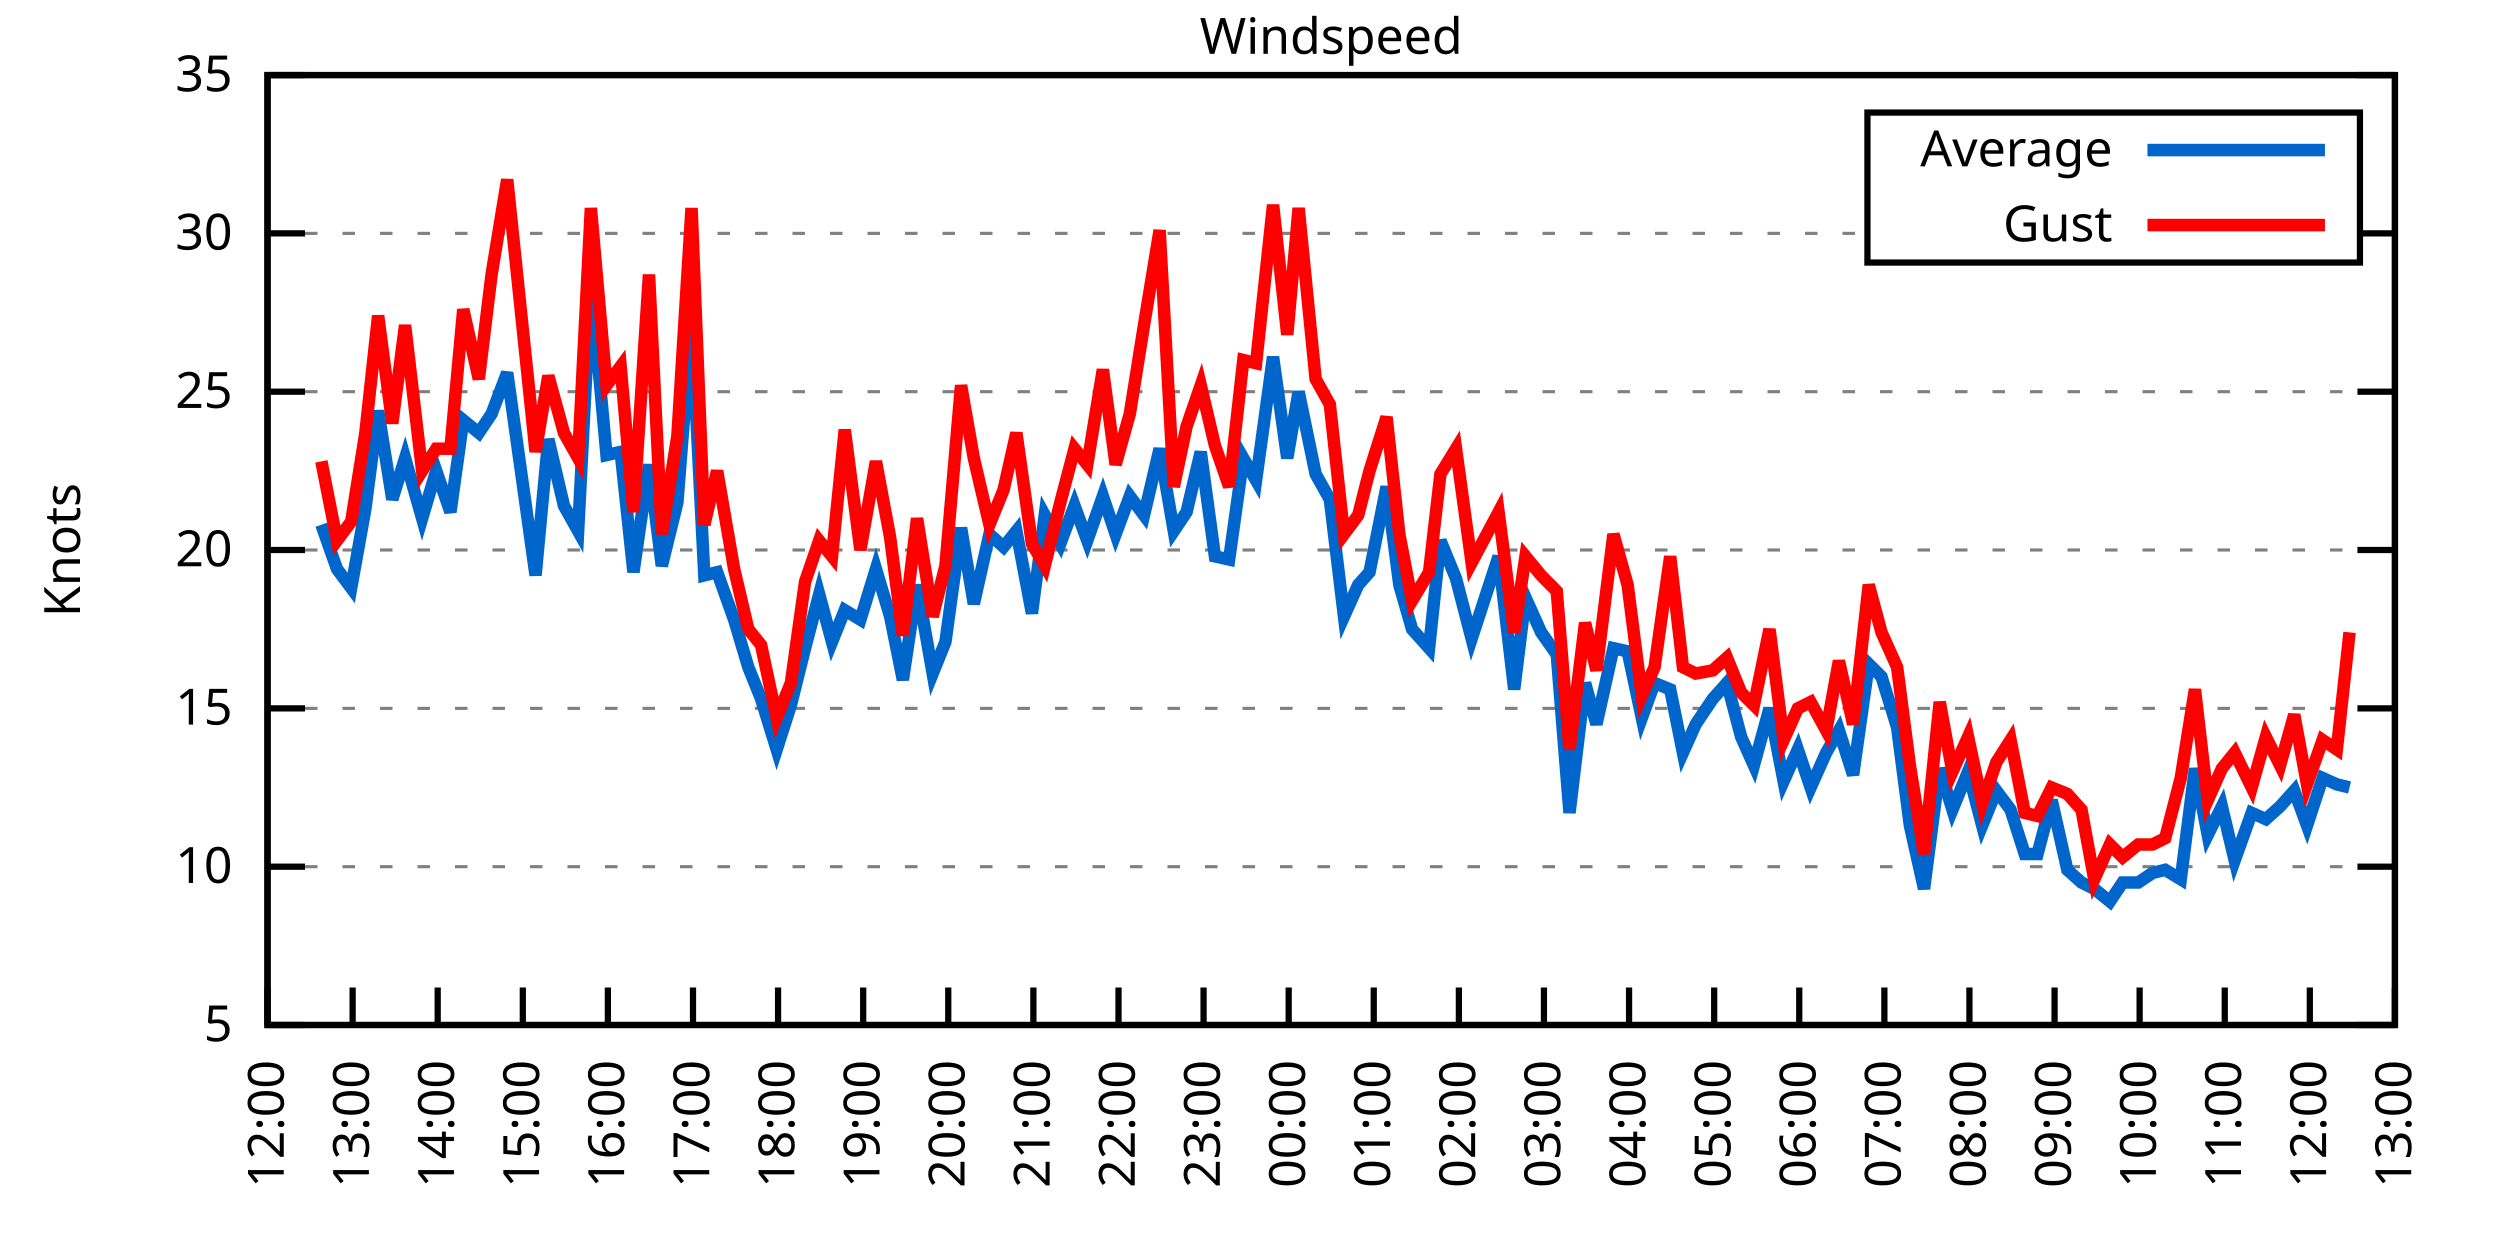
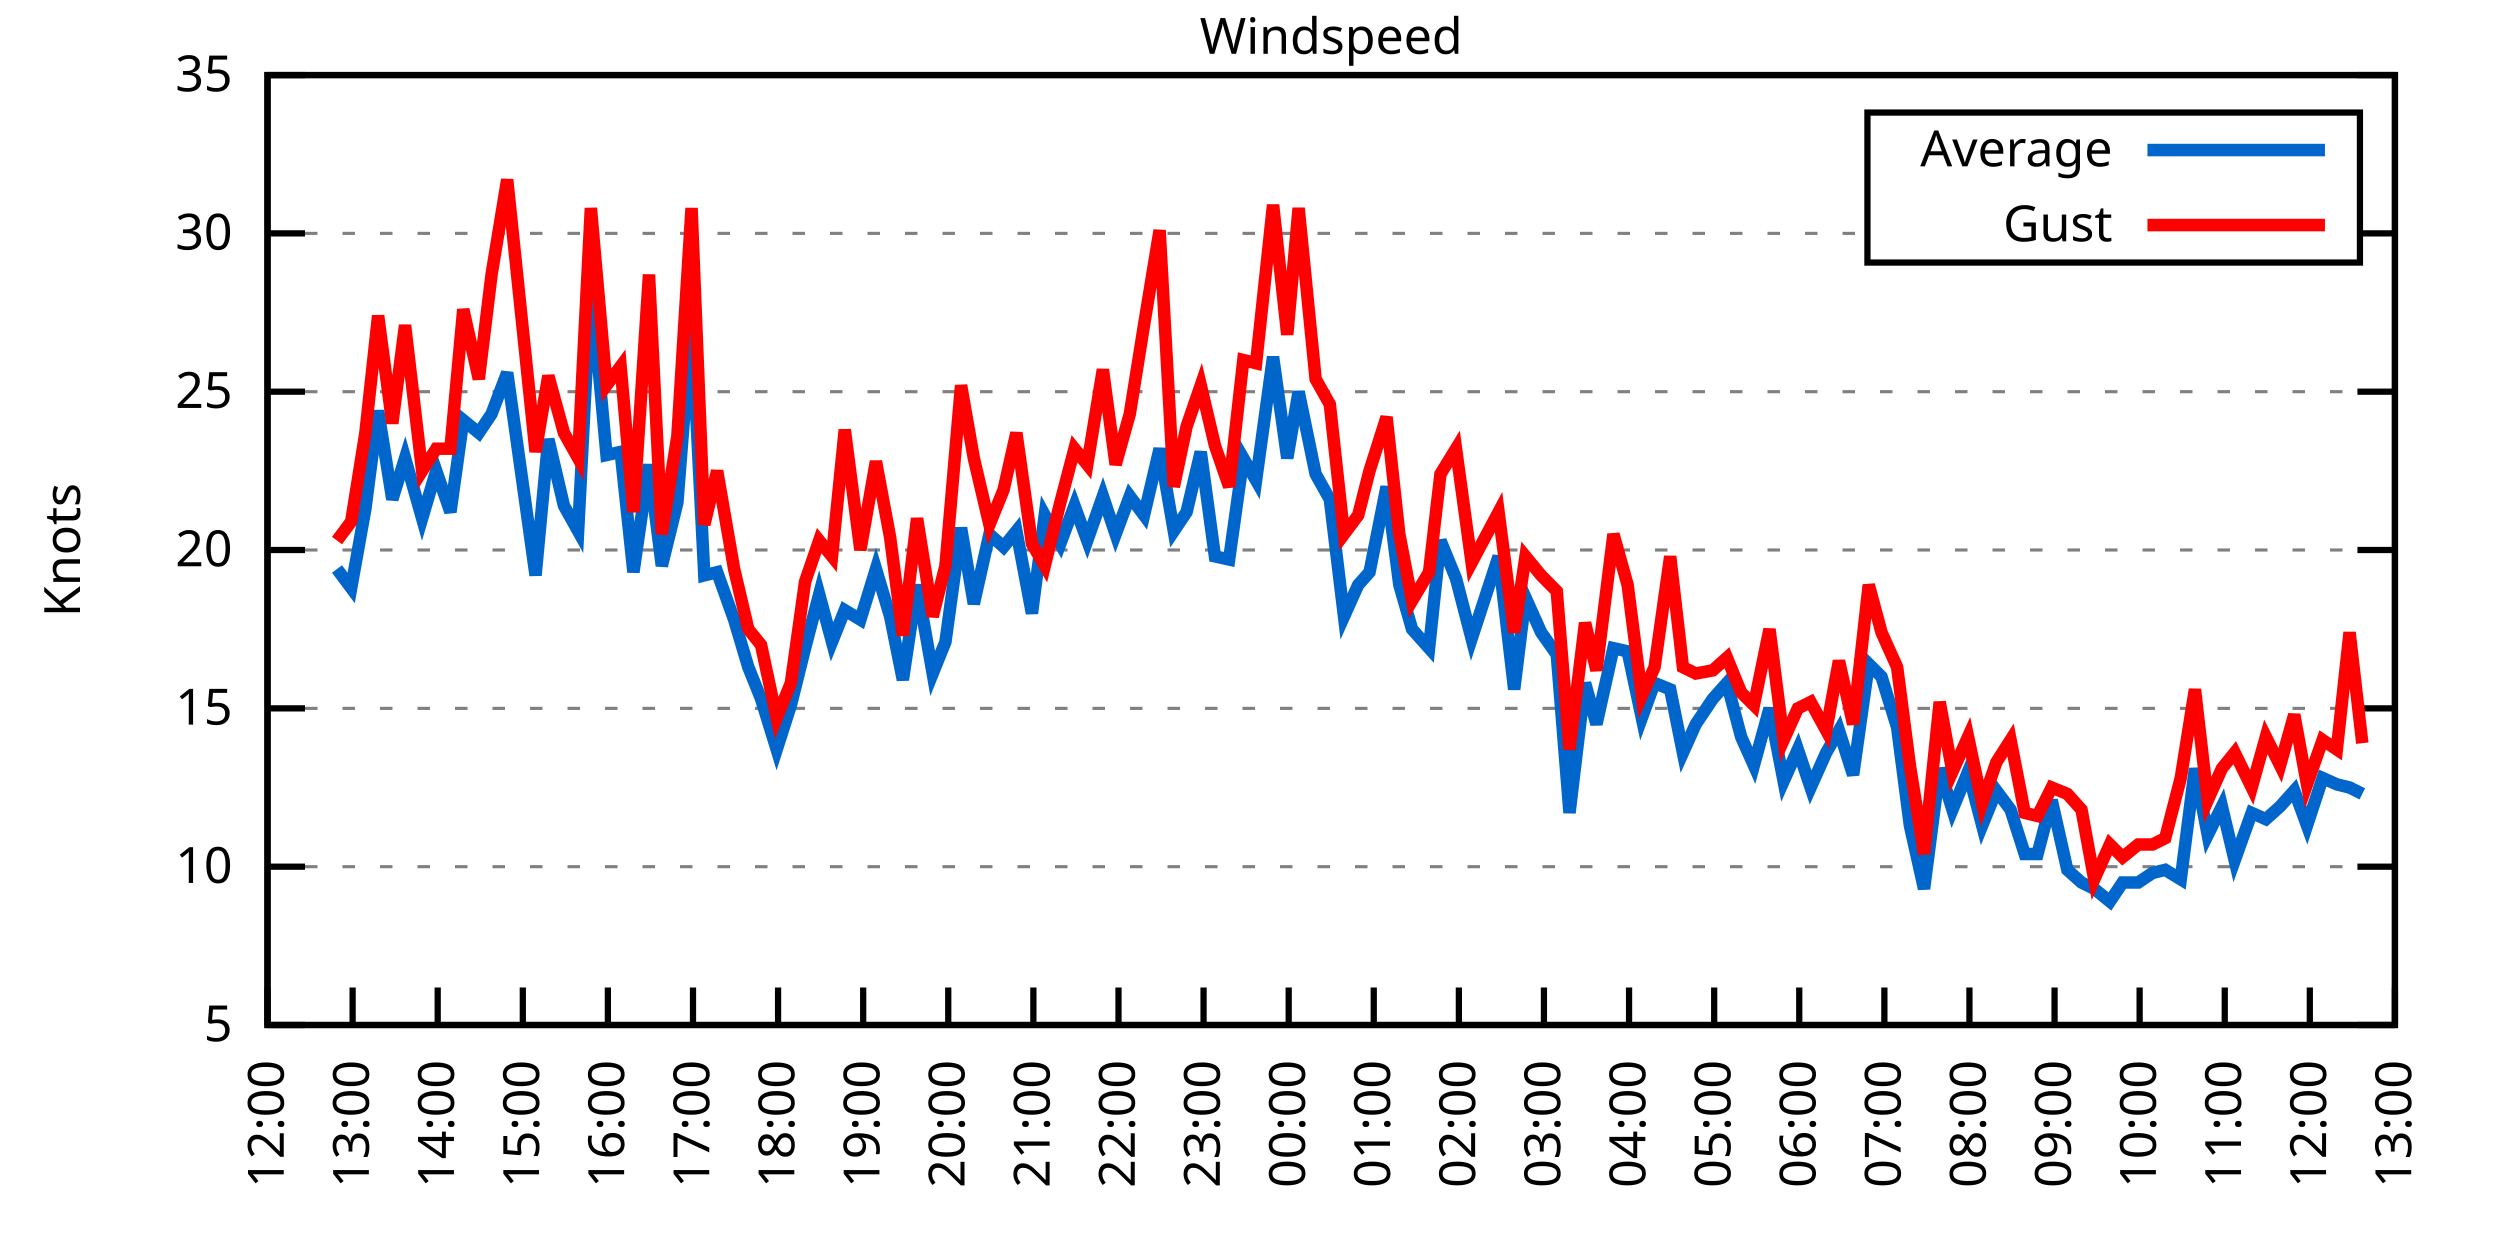
<svg xmlns="http://www.w3.org/2000/svg" xmlns:xlink="http://www.w3.org/1999/xlink" width="400" height="200" viewBox="0 0 400 200">
  <g id="gnuplot_canvas">
    <rect x="0" y="0" width="400" height="200" fill="none" />
    <defs>
      <circle id="gpDot" r="0.5" stroke-width="0.5" stroke="currentColor" />
      <path id="gpPt0" stroke-width="0.333" stroke="currentColor" d="M-1,0 h2 M0,-1 v2" />
      <path id="gpPt1" stroke-width="0.333" stroke="currentColor" d="M-1,-1 L1,1 M1,-1 L-1,1" />
      <path id="gpPt2" stroke-width="0.333" stroke="currentColor" d="M-1,0 L1,0 M0,-1 L0,1 M-1,-1 L1,1 M-1,1 L1,-1" />
      <rect id="gpPt3" stroke-width="0.333" stroke="currentColor" x="-1" y="-1" width="2" height="2" />
      <rect id="gpPt4" stroke-width="0.333" stroke="currentColor" fill="currentColor" x="-1" y="-1" width="2" height="2" />
      <circle id="gpPt5" stroke-width="0.333" stroke="currentColor" cx="0" cy="0" r="1" />
      <use xlink:href="#gpPt5" id="gpPt6" fill="currentColor" stroke="none" />
      <path id="gpPt7" stroke-width="0.333" stroke="currentColor" d="M0,-1.33 L-1.33,0.67 L1.33,0.67 z" />
      <use xlink:href="#gpPt7" id="gpPt8" fill="currentColor" stroke="none" />
      <use xlink:href="#gpPt7" id="gpPt9" stroke="currentColor" transform="rotate(180)" />
      <use xlink:href="#gpPt9" id="gpPt10" fill="currentColor" stroke="none" />
      <use xlink:href="#gpPt3" id="gpPt11" stroke="currentColor" transform="rotate(45)" />
      <use xlink:href="#gpPt11" id="gpPt12" fill="currentColor" stroke="none" />
      <path id="gpPt13" stroke-width="0.333" stroke="currentColor" d="M0,1.330 L1.265,0.411 L0.782,-1.067 L-0.782,-1.076 L-1.265,0.411 z" />
      <use xlink:href="#gpPt13" id="gpPt14" fill="currentColor" stroke="none" />
      <filter id="textbox" filterUnits="objectBoundingBox" x="0" y="0" height="1" width="1">
        <feFlood flood-color="white" flood-opacity="1" result="bgnd" />
        <feComposite in="SourceGraphic" in2="bgnd" operator="atop" />
      </filter>
      <filter id="greybox" filterUnits="objectBoundingBox" x="0" y="0" height="1" width="1">
        <feFlood flood-color="lightgrey" flood-opacity="1" result="grey" />
        <feComposite in="SourceGraphic" in2="grey" operator="atop" />
      </filter>
    </defs>
    <g fill="none" color="white" stroke="currentColor" stroke-width="1.00" stroke-linecap="butt" stroke-linejoin="miter">
</g>
    <g fill="none" color="black" stroke="currentColor" stroke-width="1.00" stroke-linecap="butt" stroke-linejoin="miter">
      <g stroke="none" shape-rendering="crispEdges">
        <polygon fill="rgb(255, 255, 255)" points="42.80,164.00 383.18,164.00 383.18,12.02 42.80,12.02 " />
      </g>
    </g>
    <g fill="none" color="black" stroke="currentColor" stroke-width="1.00" stroke-linecap="butt" stroke-linejoin="miter">
</g>
    <g fill="none" color="black" stroke="black" stroke-width="0.50" stroke-linecap="butt" stroke-linejoin="miter">
</g>
    <g fill="none" color="gray" stroke="currentColor" stroke-width="0.50" stroke-linecap="butt" stroke-linejoin="miter">
      <path stroke="gray" stroke-dasharray="2,4" class="gridline" d="M42.80,164.00 L383.19,164.00  " />
    </g>
    <g fill="none" color="gray" stroke="gray" stroke-width="1.00" stroke-linecap="butt" stroke-linejoin="miter">
</g>
    <g fill="none" color="black" stroke="currentColor" stroke-width="1.00" stroke-linecap="butt" stroke-linejoin="miter">
      <path stroke="black" d="M42.80,164.00 L48.80,164.00 M383.19,164.00 L377.19,164.00  " />
      <g transform="translate(37.20,166.60)" stroke="none" fill="black" font-family="Sans" font-size="8.00" text-anchor="end">
        <text>
          <tspan font-family="Sans"> 5</tspan>
        </text>
      </g>
    </g>
    <g fill="none" color="black" stroke="currentColor" stroke-width="1.00" stroke-linecap="butt" stroke-linejoin="miter">
</g>
    <g fill="none" color="black" stroke="black" stroke-width="0.50" stroke-linecap="butt" stroke-linejoin="miter">
</g>
    <g fill="none" color="gray" stroke="currentColor" stroke-width="0.50" stroke-linecap="butt" stroke-linejoin="miter">
      <path stroke="gray" stroke-dasharray="2,4" class="gridline" d="M42.80,138.67 L383.19,138.67  " />
    </g>
    <g fill="none" color="gray" stroke="gray" stroke-width="1.00" stroke-linecap="butt" stroke-linejoin="miter">
</g>
    <g fill="none" color="black" stroke="currentColor" stroke-width="1.00" stroke-linecap="butt" stroke-linejoin="miter">
      <path stroke="black" d="M42.80,138.67 L48.80,138.67 M383.19,138.67 L377.19,138.67  " />
      <g transform="translate(37.20,141.27)" stroke="none" fill="black" font-family="Sans" font-size="8.00" text-anchor="end">
        <text>
          <tspan font-family="Sans"> 10</tspan>
        </text>
      </g>
    </g>
    <g fill="none" color="black" stroke="currentColor" stroke-width="1.00" stroke-linecap="butt" stroke-linejoin="miter">
</g>
    <g fill="none" color="black" stroke="black" stroke-width="0.50" stroke-linecap="butt" stroke-linejoin="miter">
</g>
    <g fill="none" color="gray" stroke="currentColor" stroke-width="0.50" stroke-linecap="butt" stroke-linejoin="miter">
      <path stroke="gray" stroke-dasharray="2,4" class="gridline" d="M42.80,113.34 L383.19,113.34  " />
    </g>
    <g fill="none" color="gray" stroke="gray" stroke-width="1.00" stroke-linecap="butt" stroke-linejoin="miter">
</g>
    <g fill="none" color="black" stroke="currentColor" stroke-width="1.00" stroke-linecap="butt" stroke-linejoin="miter">
      <path stroke="black" d="M42.80,113.34 L48.80,113.34 M383.19,113.34 L377.19,113.34  " />
      <g transform="translate(37.20,115.94)" stroke="none" fill="black" font-family="Sans" font-size="8.00" text-anchor="end">
        <text>
          <tspan font-family="Sans"> 15</tspan>
        </text>
      </g>
    </g>
    <g fill="none" color="black" stroke="currentColor" stroke-width="1.00" stroke-linecap="butt" stroke-linejoin="miter">
</g>
    <g fill="none" color="black" stroke="black" stroke-width="0.50" stroke-linecap="butt" stroke-linejoin="miter">
</g>
    <g fill="none" color="gray" stroke="currentColor" stroke-width="0.50" stroke-linecap="butt" stroke-linejoin="miter">
      <path stroke="gray" stroke-dasharray="2,4" class="gridline" d="M42.80,88.00 L383.19,88.00  " />
    </g>
    <g fill="none" color="gray" stroke="gray" stroke-width="1.00" stroke-linecap="butt" stroke-linejoin="miter">
</g>
    <g fill="none" color="black" stroke="currentColor" stroke-width="1.00" stroke-linecap="butt" stroke-linejoin="miter">
      <path stroke="black" d="M42.80,88.00 L48.80,88.00 M383.19,88.00 L377.19,88.00  " />
      <g transform="translate(37.20,90.60)" stroke="none" fill="black" font-family="Sans" font-size="8.00" text-anchor="end">
        <text>
          <tspan font-family="Sans"> 20</tspan>
        </text>
      </g>
    </g>
    <g fill="none" color="black" stroke="currentColor" stroke-width="1.00" stroke-linecap="butt" stroke-linejoin="miter">
</g>
    <g fill="none" color="black" stroke="black" stroke-width="0.50" stroke-linecap="butt" stroke-linejoin="miter">
</g>
    <g fill="none" color="gray" stroke="currentColor" stroke-width="0.50" stroke-linecap="butt" stroke-linejoin="miter">
      <path stroke="gray" stroke-dasharray="2,4" class="gridline" d="M42.80,62.67 L383.19,62.67  " />
    </g>
    <g fill="none" color="gray" stroke="gray" stroke-width="1.00" stroke-linecap="butt" stroke-linejoin="miter">
</g>
    <g fill="none" color="black" stroke="currentColor" stroke-width="1.00" stroke-linecap="butt" stroke-linejoin="miter">
      <path stroke="black" d="M42.80,62.67 L48.80,62.67 M383.19,62.67 L377.19,62.67  " />
      <g transform="translate(37.20,65.27)" stroke="none" fill="black" font-family="Sans" font-size="8.00" text-anchor="end">
        <text>
          <tspan font-family="Sans"> 25</tspan>
        </text>
      </g>
    </g>
    <g fill="none" color="black" stroke="currentColor" stroke-width="1.00" stroke-linecap="butt" stroke-linejoin="miter">
</g>
    <g fill="none" color="black" stroke="black" stroke-width="0.50" stroke-linecap="butt" stroke-linejoin="miter">
</g>
    <g fill="none" color="gray" stroke="currentColor" stroke-width="0.50" stroke-linecap="butt" stroke-linejoin="miter">
      <path stroke="gray" stroke-dasharray="2,4" class="gridline" d="M42.80,37.34 L298.79,37.34 M377.59,37.34 L383.19,37.34  " />
    </g>
    <g fill="none" color="gray" stroke="gray" stroke-width="1.00" stroke-linecap="butt" stroke-linejoin="miter">
</g>
    <g fill="none" color="black" stroke="currentColor" stroke-width="1.00" stroke-linecap="butt" stroke-linejoin="miter">
      <path stroke="black" d="M42.80,37.34 L48.80,37.34 M383.19,37.34 L377.19,37.34  " />
      <g transform="translate(37.20,39.94)" stroke="none" fill="black" font-family="Sans" font-size="8.00" text-anchor="end">
        <text>
          <tspan font-family="Sans"> 30</tspan>
        </text>
      </g>
    </g>
    <g fill="none" color="black" stroke="currentColor" stroke-width="1.00" stroke-linecap="butt" stroke-linejoin="miter">
</g>
    <g fill="none" color="black" stroke="black" stroke-width="0.50" stroke-linecap="butt" stroke-linejoin="miter">
</g>
    <g fill="none" color="gray" stroke="currentColor" stroke-width="0.50" stroke-linecap="butt" stroke-linejoin="miter">
      <path stroke="gray" stroke-dasharray="2,4" class="gridline" d="M42.80,12.01 L383.19,12.01  " />
    </g>
    <g fill="none" color="gray" stroke="gray" stroke-width="1.00" stroke-linecap="butt" stroke-linejoin="miter">
</g>
    <g fill="none" color="black" stroke="currentColor" stroke-width="1.00" stroke-linecap="butt" stroke-linejoin="miter">
      <path stroke="black" d="M42.80,12.01 L48.80,12.01 M383.19,12.01 L377.19,12.01  " />
      <g transform="translate(37.20,14.61)" stroke="none" fill="black" font-family="Sans" font-size="8.00" text-anchor="end">
        <text>
          <tspan font-family="Sans"> 35</tspan>
        </text>
      </g>
    </g>
    <g fill="none" color="black" stroke="currentColor" stroke-width="1.00" stroke-linecap="butt" stroke-linejoin="miter">
      <path stroke="black" d="M42.80,164.00 L42.80,158.00  " />
      <g transform="translate(45.40,169.60) rotate(270.00)" stroke="none" fill="black" font-family="Sans" font-size="8.00" text-anchor="end">
        <text>
          <tspan font-family="Sans">12:00</tspan>
        </text>
      </g>
    </g>
    <g fill="none" color="black" stroke="currentColor" stroke-width="1.00" stroke-linecap="butt" stroke-linejoin="miter">
      <path stroke="black" d="M56.42,164.00 L56.42,158.00  " />
      <g transform="translate(59.02,169.60) rotate(270.00)" stroke="none" fill="black" font-family="Sans" font-size="8.00" text-anchor="end">
        <text>
          <tspan font-family="Sans">13:00</tspan>
        </text>
      </g>
    </g>
    <g fill="none" color="black" stroke="currentColor" stroke-width="1.00" stroke-linecap="butt" stroke-linejoin="miter">
      <path stroke="black" d="M70.03,164.00 L70.03,158.00  " />
      <g transform="translate(72.63,169.60) rotate(270.00)" stroke="none" fill="black" font-family="Sans" font-size="8.00" text-anchor="end">
        <text>
          <tspan font-family="Sans">14:00</tspan>
        </text>
      </g>
    </g>
    <g fill="none" color="black" stroke="currentColor" stroke-width="1.00" stroke-linecap="butt" stroke-linejoin="miter">
      <path stroke="black" d="M83.65,164.00 L83.65,158.00  " />
      <g transform="translate(86.25,169.60) rotate(270.00)" stroke="none" fill="black" font-family="Sans" font-size="8.00" text-anchor="end">
        <text>
          <tspan font-family="Sans">15:00</tspan>
        </text>
      </g>
    </g>
    <g fill="none" color="black" stroke="currentColor" stroke-width="1.00" stroke-linecap="butt" stroke-linejoin="miter">
      <path stroke="black" d="M97.26,164.00 L97.26,158.00  " />
      <g transform="translate(99.86,169.60) rotate(270.00)" stroke="none" fill="black" font-family="Sans" font-size="8.00" text-anchor="end">
        <text>
          <tspan font-family="Sans">16:00</tspan>
        </text>
      </g>
    </g>
    <g fill="none" color="black" stroke="currentColor" stroke-width="1.00" stroke-linecap="butt" stroke-linejoin="miter">
      <path stroke="black" d="M110.88,164.00 L110.88,158.00  " />
      <g transform="translate(113.48,169.60) rotate(270.00)" stroke="none" fill="black" font-family="Sans" font-size="8.00" text-anchor="end">
        <text>
          <tspan font-family="Sans">17:00</tspan>
        </text>
      </g>
    </g>
    <g fill="none" color="black" stroke="currentColor" stroke-width="1.00" stroke-linecap="butt" stroke-linejoin="miter">
      <path stroke="black" d="M124.49,164.00 L124.49,158.00  " />
      <g transform="translate(127.09,169.60) rotate(270.00)" stroke="none" fill="black" font-family="Sans" font-size="8.00" text-anchor="end">
        <text>
          <tspan font-family="Sans">18:00</tspan>
        </text>
      </g>
    </g>
    <g fill="none" color="black" stroke="currentColor" stroke-width="1.00" stroke-linecap="butt" stroke-linejoin="miter">
      <path stroke="black" d="M138.11,164.00 L138.11,158.00  " />
      <g transform="translate(140.71,169.60) rotate(270.00)" stroke="none" fill="black" font-family="Sans" font-size="8.00" text-anchor="end">
        <text>
          <tspan font-family="Sans">19:00</tspan>
        </text>
      </g>
    </g>
    <g fill="none" color="black" stroke="currentColor" stroke-width="1.00" stroke-linecap="butt" stroke-linejoin="miter">
      <path stroke="black" d="M151.72,164.00 L151.72,158.00  " />
      <g transform="translate(154.32,169.60) rotate(270.00)" stroke="none" fill="black" font-family="Sans" font-size="8.00" text-anchor="end">
        <text>
          <tspan font-family="Sans">20:00</tspan>
        </text>
      </g>
    </g>
    <g fill="none" color="black" stroke="currentColor" stroke-width="1.00" stroke-linecap="butt" stroke-linejoin="miter">
      <path stroke="black" d="M165.34,164.00 L165.34,158.00  " />
      <g transform="translate(167.94,169.60) rotate(270.00)" stroke="none" fill="black" font-family="Sans" font-size="8.00" text-anchor="end">
        <text>
          <tspan font-family="Sans">21:00</tspan>
        </text>
      </g>
    </g>
    <g fill="none" color="black" stroke="currentColor" stroke-width="1.00" stroke-linecap="butt" stroke-linejoin="miter">
      <path stroke="black" d="M178.96,164.00 L178.96,158.00  " />
      <g transform="translate(181.56,169.60) rotate(270.00)" stroke="none" fill="black" font-family="Sans" font-size="8.00" text-anchor="end">
        <text>
          <tspan font-family="Sans">22:00</tspan>
        </text>
      </g>
    </g>
    <g fill="none" color="black" stroke="currentColor" stroke-width="1.00" stroke-linecap="butt" stroke-linejoin="miter">
      <path stroke="black" d="M192.57,164.00 L192.57,158.00  " />
      <g transform="translate(195.17,169.60) rotate(270.00)" stroke="none" fill="black" font-family="Sans" font-size="8.00" text-anchor="end">
        <text>
          <tspan font-family="Sans">23:00</tspan>
        </text>
      </g>
    </g>
    <g fill="none" color="black" stroke="currentColor" stroke-width="1.00" stroke-linecap="butt" stroke-linejoin="miter">
      <path stroke="black" d="M206.19,164.00 L206.19,158.00  " />
      <g transform="translate(208.79,169.60) rotate(270.00)" stroke="none" fill="black" font-family="Sans" font-size="8.00" text-anchor="end">
        <text>
          <tspan font-family="Sans">00:00</tspan>
        </text>
      </g>
    </g>
    <g fill="none" color="black" stroke="currentColor" stroke-width="1.00" stroke-linecap="butt" stroke-linejoin="miter">
      <path stroke="black" d="M219.80,164.00 L219.80,158.00  " />
      <g transform="translate(222.40,169.60) rotate(270.00)" stroke="none" fill="black" font-family="Sans" font-size="8.00" text-anchor="end">
        <text>
          <tspan font-family="Sans">01:00</tspan>
        </text>
      </g>
    </g>
    <g fill="none" color="black" stroke="currentColor" stroke-width="1.00" stroke-linecap="butt" stroke-linejoin="miter">
      <path stroke="black" d="M233.42,164.00 L233.42,158.00  " />
      <g transform="translate(236.02,169.60) rotate(270.00)" stroke="none" fill="black" font-family="Sans" font-size="8.00" text-anchor="end">
        <text>
          <tspan font-family="Sans">02:00</tspan>
        </text>
      </g>
    </g>
    <g fill="none" color="black" stroke="currentColor" stroke-width="1.00" stroke-linecap="butt" stroke-linejoin="miter">
      <path stroke="black" d="M247.03,164.00 L247.03,158.00  " />
      <g transform="translate(249.63,169.60) rotate(270.00)" stroke="none" fill="black" font-family="Sans" font-size="8.00" text-anchor="end">
        <text>
          <tspan font-family="Sans">03:00</tspan>
        </text>
      </g>
    </g>
    <g fill="none" color="black" stroke="currentColor" stroke-width="1.00" stroke-linecap="butt" stroke-linejoin="miter">
      <path stroke="black" d="M260.65,164.00 L260.65,158.00  " />
      <g transform="translate(263.25,169.60) rotate(270.00)" stroke="none" fill="black" font-family="Sans" font-size="8.00" text-anchor="end">
        <text>
          <tspan font-family="Sans">04:00</tspan>
        </text>
      </g>
    </g>
    <g fill="none" color="black" stroke="currentColor" stroke-width="1.00" stroke-linecap="butt" stroke-linejoin="miter">
      <path stroke="black" d="M274.27,164.00 L274.27,158.00  " />
      <g transform="translate(276.87,169.60) rotate(270.00)" stroke="none" fill="black" font-family="Sans" font-size="8.00" text-anchor="end">
        <text>
          <tspan font-family="Sans">05:00</tspan>
        </text>
      </g>
    </g>
    <g fill="none" color="black" stroke="currentColor" stroke-width="1.00" stroke-linecap="butt" stroke-linejoin="miter">
      <path stroke="black" d="M287.88,164.00 L287.88,158.00  " />
      <g transform="translate(290.48,169.60) rotate(270.00)" stroke="none" fill="black" font-family="Sans" font-size="8.00" text-anchor="end">
        <text>
          <tspan font-family="Sans">06:00</tspan>
        </text>
      </g>
    </g>
    <g fill="none" color="black" stroke="currentColor" stroke-width="1.00" stroke-linecap="butt" stroke-linejoin="miter">
      <path stroke="black" d="M301.50,164.00 L301.50,158.00  " />
      <g transform="translate(304.10,169.60) rotate(270.00)" stroke="none" fill="black" font-family="Sans" font-size="8.00" text-anchor="end">
        <text>
          <tspan font-family="Sans">07:00</tspan>
        </text>
      </g>
    </g>
    <g fill="none" color="black" stroke="currentColor" stroke-width="1.00" stroke-linecap="butt" stroke-linejoin="miter">
      <path stroke="black" d="M315.11,164.00 L315.11,158.00  " />
      <g transform="translate(317.71,169.60) rotate(270.00)" stroke="none" fill="black" font-family="Sans" font-size="8.00" text-anchor="end">
        <text>
          <tspan font-family="Sans">08:00</tspan>
        </text>
      </g>
    </g>
    <g fill="none" color="black" stroke="currentColor" stroke-width="1.00" stroke-linecap="butt" stroke-linejoin="miter">
      <path stroke="black" d="M328.73,164.00 L328.73,158.00  " />
      <g transform="translate(331.33,169.60) rotate(270.00)" stroke="none" fill="black" font-family="Sans" font-size="8.00" text-anchor="end">
        <text>
          <tspan font-family="Sans">09:00</tspan>
        </text>
      </g>
    </g>
    <g fill="none" color="black" stroke="currentColor" stroke-width="1.00" stroke-linecap="butt" stroke-linejoin="miter">
      <path stroke="black" d="M342.34,164.00 L342.34,158.00  " />
      <g transform="translate(344.94,169.60) rotate(270.00)" stroke="none" fill="black" font-family="Sans" font-size="8.00" text-anchor="end">
        <text>
          <tspan font-family="Sans">10:00</tspan>
        </text>
      </g>
    </g>
    <g fill="none" color="black" stroke="currentColor" stroke-width="1.00" stroke-linecap="butt" stroke-linejoin="miter">
      <path stroke="black" d="M355.96,164.00 L355.96,158.00  " />
      <g transform="translate(358.56,169.60) rotate(270.00)" stroke="none" fill="black" font-family="Sans" font-size="8.00" text-anchor="end">
        <text>
          <tspan font-family="Sans">11:00</tspan>
        </text>
      </g>
    </g>
    <g fill="none" color="black" stroke="currentColor" stroke-width="1.00" stroke-linecap="butt" stroke-linejoin="miter">
      <path stroke="black" d="M369.57,164.00 L369.57,158.00  " />
      <g transform="translate(372.17,169.60) rotate(270.00)" stroke="none" fill="black" font-family="Sans" font-size="8.00" text-anchor="end">
        <text>
          <tspan font-family="Sans">12:00</tspan>
        </text>
      </g>
    </g>
    <g fill="none" color="black" stroke="currentColor" stroke-width="1.00" stroke-linecap="butt" stroke-linejoin="miter">
      <path stroke="black" d="M383.19,164.00 L383.19,158.00  " />
      <g transform="translate(385.79,169.60) rotate(270.00)" stroke="none" fill="black" font-family="Sans" font-size="8.00" text-anchor="end">
        <text>
          <tspan font-family="Sans">13:00</tspan>
        </text>
      </g>
    </g>
    <g fill="none" color="black" stroke="currentColor" stroke-width="1.00" stroke-linecap="butt" stroke-linejoin="miter">
</g>
    <g fill="none" color="black" stroke="currentColor" stroke-width="1.00" stroke-linecap="butt" stroke-linejoin="miter">
      <path stroke="black" d="M42.80,12.01 L42.80,164.00 L383.19,164.00 L383.19,12.01 L42.80,12.01 Z  " />
    </g>
    <g fill="none" color="black" stroke="currentColor" stroke-width="1.00" stroke-linecap="butt" stroke-linejoin="miter">
</g>
    <g fill="none" color="black" stroke="currentColor" stroke-width="1.00" stroke-linecap="butt" stroke-linejoin="miter">
      <path stroke="black" d="M298.79,42.01 L298.79,18.01 L377.59,18.01 L377.59,42.01 L298.79,42.01 Z  " />
    </g>
    <g id="Windspeed_plot_1">
      <g fill="none" color="white" stroke="black" stroke-width="2.00" stroke-linecap="butt" stroke-linejoin="miter">
</g>
      <g fill="none" color="black" stroke="currentColor" stroke-width="2.00" stroke-linecap="butt" stroke-linejoin="miter">
        <g transform="translate(337.99,26.61)" stroke="none" fill="black" font-family="Sans" font-size="8.00" text-anchor="end">
          <text>
            <tspan font-family="Sans">Average</tspan>
          </text>
        </g>
      </g>
      <g fill="none" color="black" stroke="currentColor" stroke-width="2.00" stroke-linecap="butt" stroke-linejoin="miter">
-         <path stroke="rgb(  0, 102, 204)" d="M343.59,24.01 L371.99,24.01 M51.42,83.95 L53.92,91.04 L56.19,94.08 L58.46,81.42 L60.50,65.71 L62.77,79.90   L64.81,73.31 L67.54,82.94 L69.80,75.34 L72.07,81.93 L74.12,67.23 L76.61,69.26 L78.65,66.22 L81.15,59.63   L85.69,92.06 L87.73,70.27 L90.23,80.91 L92.50,84.97 L94.54,45.45 L97.04,72.81 L99.30,72.30 L101.35,91.55   L103.84,74.33 L105.89,90.54 L108.38,80.41 L110.65,51.53 L112.69,92.06 L114.74,91.55 L117.46,99.15 L119.73,106.75   L121.77,111.82 L124.27,119.92 L126.54,112.83 L128.81,103.71 L131.07,95.10 L133.12,102.70 L135.16,97.63 L137.66,99.15   L140.15,91.04 L142.42,98.64 L144.46,108.78 L146.73,93.58 L149.23,107.76 L151.27,102.70 L153.77,84.46 L155.81,96.62   L158.31,85.47 L160.57,87.50 L162.62,84.97 L165.11,98.14 L167.16,82.43 L169.65,86.99 L171.92,80.91 L173.96,86.49   L176.46,79.39 L178.50,85.47 L180.77,79.39 L183.04,82.43 L185.54,71.79 L187.81,84.97 L189.85,81.93 L192.12,72.30   L194.39,89.02 L196.66,89.52 L198.93,73.31 L200.97,76.86 L203.69,57.10 L205.96,73.31 L207.78,62.67 L210.50,75.85   L212.77,79.90 L215.04,98.64 L217.31,93.58 L219.12,91.55 L221.85,77.87 L223.89,93.58 L225.93,100.67 L228.65,103.71   L230.47,86.49 L232.96,92.56 L235.46,102.19 L239.77,89.02 L242.27,110.30 L244.08,95.60 L246.58,101.18 L249.08,104.72   L251.12,130.06 L253.61,109.28 L255.43,115.87 L258.15,103.71 L260.42,104.22 L262.69,114.86 L264.73,109.28 L267.23,110.30   L269.27,120.43 L271.32,115.87 L274.04,111.82 L276.31,109.28 L278.58,117.90 L280.62,122.46 L283.12,113.34 L285.38,124.99   L287.65,119.92 L289.70,126.00 L292.19,120.43 L294.23,116.88 L296.50,123.98 L299.00,106.24 L301.04,108.27 L303.54,116.38   L305.58,132.08 L307.85,142.21 L310.35,122.96 L312.39,129.55 L314.89,123.47 L317.15,132.08 L319.42,126.51 L321.69,129.55   L323.96,136.64 L326.00,136.64 L328.27,128.03 L330.77,139.17 L333.04,141.20 L335.08,142.21 L337.58,144.24 L339.62,141.20   L342.12,141.20 L344.39,139.68 L346.43,139.17 L348.92,140.69 L351.19,122.96 L353.24,133.60 L355.50,129.04 L357.55,137.66   L360.27,130.06 L362.54,131.07 L364.81,129.04 L367.08,126.51 L369.12,132.08 L371.62,124.48 L373.89,125.50 L375.93,126.00    " />
+         <path stroke="rgb(  0, 102, 204)" d="M343.59,24.01 L371.99,24.01 M53.92,91.04 L56.19,94.08 L58.46,81.42 L60.50,65.71 L62.77,79.90 L64.81,73.31   L67.54,82.94 L69.80,75.34 L72.07,81.93 L74.12,67.23 L76.61,69.26 L78.65,66.22 L81.15,59.63 L85.69,92.06   L87.73,70.27 L90.23,80.91 L92.50,84.97 L94.54,45.45 L97.04,72.81 L99.30,72.30 L101.35,91.55 L103.84,74.33   L105.89,90.54 L108.38,80.41 L110.65,51.53 L112.69,92.06 L114.74,91.55 L117.46,99.15 L119.73,106.75 L121.77,111.82   L124.27,119.92 L126.54,112.83 L128.81,103.71 L131.07,95.10 L133.12,102.70 L135.16,97.63 L137.66,99.15 L140.15,91.04   L142.42,98.64 L144.46,108.78 L146.73,93.58 L149.23,107.76 L151.27,102.70 L153.77,84.46 L155.81,96.62 L158.31,85.47   L160.57,87.50 L162.62,84.97 L165.11,98.14 L167.16,82.43 L169.65,86.99 L171.92,80.91 L173.96,86.49 L176.46,79.39   L178.50,85.47 L180.77,79.39 L183.04,82.43 L185.54,71.79 L187.81,84.97 L189.85,81.93 L192.12,72.30 L194.39,89.02   L196.66,89.52 L198.93,73.31 L200.97,76.86 L203.69,57.10 L205.96,73.31 L207.78,62.67 L210.50,75.85 L212.77,79.90   L215.04,98.64 L217.31,93.58 L219.12,91.55 L221.85,77.87 L223.89,93.58 L225.93,100.67 L228.65,103.71 L230.47,86.49   L232.96,92.56 L235.46,102.19 L239.77,89.02 L242.27,110.30 L244.08,95.60 L246.58,101.18 L249.08,104.72 L251.12,130.06   L253.61,109.28 L255.43,115.87 L258.15,103.71 L260.42,104.22 L262.69,114.86 L264.73,109.28 L267.23,110.30 L269.27,120.43   L271.32,115.87 L274.04,111.82 L276.31,109.28 L278.58,117.90 L280.62,122.46 L283.12,113.34 L285.38,124.99 L287.65,119.92   L289.70,126.00 L292.19,120.43 L294.23,116.88 L296.50,123.98 L299.00,106.24 L301.04,108.27 L303.54,116.38 L305.58,132.08   L307.85,142.21 L310.35,122.96 L312.39,129.55 L314.89,123.47 L317.15,132.08 L319.42,126.51 L321.69,129.55 L323.96,136.64   L326.00,136.64 L328.27,128.03 L330.77,139.17 L333.04,141.20 L335.08,142.21 L337.58,144.24 L339.62,141.20 L342.12,141.20   L344.39,139.68 L346.43,139.17 L348.92,140.69 L351.19,122.96 L353.24,133.60 L355.50,129.04 L357.55,137.66 L360.27,130.06   L362.54,131.07 L364.81,129.04 L367.08,126.51 L369.12,132.08 L371.62,124.48 L373.89,125.50 L375.93,126.00 L377.97,127.02    " />
      </g>
    </g>
    <g id="Windspeed_plot_2">
      <g fill="none" color="black" stroke="currentColor" stroke-width="2.00" stroke-linecap="butt" stroke-linejoin="miter">
        <g transform="translate(337.99,38.61)" stroke="none" fill="black" font-family="Sans" font-size="8.00" text-anchor="end">
          <text>
            <tspan font-family="Sans">Gust</tspan>
          </text>
        </g>
      </g>
      <g fill="none" color="black" stroke="currentColor" stroke-width="2.00" stroke-linecap="butt" stroke-linejoin="miter">
-         <path stroke="rgb(255,   0,   0)" d="M343.59,36.01 L371.99,36.01 M51.42,73.82 L53.92,86.49 L56.19,83.45 L58.46,69.26 L60.50,50.51 L62.77,67.74   L64.81,52.03 L67.54,75.34 L69.80,71.79 L72.07,71.79 L74.12,49.50 L76.61,60.65 L78.65,43.93 L81.15,28.73   L85.69,72.30 L87.73,60.14 L90.23,69.26 L92.50,73.31 L94.54,33.29 L97.04,61.66 L99.30,58.62 L101.35,81.93   L103.84,43.93 L105.89,85.47 L108.38,69.77 L110.65,33.29 L112.69,83.95 L114.74,75.34 L117.46,91.04 L119.73,100.67   L121.77,103.20 L124.27,114.86 L126.54,109.28 L128.81,93.07 L131.07,86.49 L133.12,89.02 L135.16,68.75 L137.66,88.00   L140.15,73.82 L142.42,85.98 L144.46,101.68 L146.73,82.94 L149.23,98.64 L151.27,90.54 L153.77,61.66 L155.81,73.31   L158.31,83.95 L160.57,78.38 L162.62,69.26 L165.11,86.99 L167.16,90.54 L169.65,80.41 L171.92,71.79 L173.96,74.33   L176.46,59.13 L178.50,74.33 L180.77,66.22 L183.04,52.03 L185.54,36.84 L187.81,77.87 L189.85,68.25 L192.12,61.66   L194.39,71.29 L196.66,77.87 L198.93,57.61 L200.97,58.11 L203.69,32.78 L205.96,53.55 L207.78,33.29 L210.50,60.65   L212.77,64.70 L215.04,85.47 L217.31,82.43 L219.12,75.34 L221.85,66.73 L223.89,85.47 L225.93,96.11 L228.65,91.55   L230.47,75.85 L232.96,71.79 L235.46,90.03 L239.77,81.93 L242.27,101.18 L244.08,89.02 L246.58,92.06 L249.08,94.59   L251.12,119.92 L253.61,99.66 L255.43,107.26 L258.15,85.47 L260.42,93.58 L262.69,111.31 L264.73,106.75 L267.23,89.02   L269.27,106.75 L271.32,107.76 L274.04,107.26 L276.31,105.23 L278.58,110.80 L280.62,112.83 L283.12,100.67 L285.38,118.40   L287.65,113.34 L289.70,112.32 L292.19,116.88 L294.23,105.74 L296.50,115.87 L299.00,93.58 L301.04,101.18 L303.54,106.75   L305.58,122.46 L307.85,136.64 L310.35,112.32 L312.39,123.47 L314.89,117.90 L317.15,128.54 L319.42,121.95 L321.69,118.40   L323.96,130.06 L326.00,130.56 L328.27,126.00 L330.77,127.02 L333.04,129.55 L335.08,140.69 L337.58,135.12 L339.62,137.15   L342.12,135.12 L344.39,135.12 L346.43,134.11 L348.92,124.48 L351.19,110.30 L353.24,128.03 L355.50,122.96 L357.55,120.43   L360.27,126.00 L362.54,117.90 L364.81,122.46 L367.08,114.35 L369.12,125.50 L371.62,118.40 L373.89,119.92 L375.93,101.18    " />
+         <path stroke="rgb(255,   0,   0)" d="M343.59,36.01 L371.99,36.01 M53.92,86.49 L56.19,83.45 L58.46,69.26 L60.50,50.51 L62.77,67.74 L64.81,52.03   L67.54,75.34 L69.80,71.79 L72.07,71.79 L74.12,49.50 L76.61,60.65 L78.65,43.93 L81.15,28.73 L85.69,72.30   L87.73,60.14 L90.23,69.26 L92.50,73.31 L94.54,33.29 L97.04,61.66 L99.30,58.62 L101.35,81.93 L103.84,43.93   L105.89,85.47 L108.38,69.77 L110.65,33.29 L112.69,83.95 L114.74,75.34 L117.46,91.04 L119.73,100.67 L121.77,103.20   L124.27,114.86 L126.54,109.28 L128.81,93.07 L131.07,86.49 L133.12,89.02 L135.16,68.75 L137.66,88.00 L140.15,73.82   L142.42,85.98 L144.46,101.68 L146.73,82.94 L149.23,98.64 L151.27,90.54 L153.77,61.66 L155.81,73.31 L158.31,83.95   L160.57,78.38 L162.62,69.26 L165.11,86.99 L167.16,90.54 L169.65,80.41 L171.92,71.79 L173.96,74.33 L176.46,59.13   L178.50,74.33 L180.77,66.22 L183.04,52.03 L185.54,36.84 L187.81,77.87 L189.85,68.25 L192.12,61.66 L194.39,71.29   L196.66,77.87 L198.93,57.61 L200.97,58.11 L203.69,32.78 L205.96,53.55 L207.78,33.29 L210.50,60.65 L212.77,64.70   L215.04,85.47 L217.31,82.43 L219.12,75.34 L221.85,66.73 L223.89,85.47 L225.93,96.11 L228.65,91.55 L230.47,75.85   L232.96,71.79 L235.46,90.03 L239.77,81.93 L242.27,101.18 L244.08,89.02 L246.58,92.06 L249.08,94.59 L251.12,119.92   L253.61,99.66 L255.43,107.26 L258.15,85.47 L260.42,93.58 L262.69,111.31 L264.73,106.75 L267.23,89.02 L269.27,106.75   L271.32,107.76 L274.04,107.26 L276.31,105.23 L278.58,110.80 L280.62,112.83 L283.12,100.67 L285.38,118.40 L287.65,113.34   L289.70,112.32 L292.19,116.88 L294.23,105.74 L296.50,115.87 L299.00,93.58 L301.04,101.18 L303.54,106.75 L305.58,122.46   L307.85,136.64 L310.35,112.32 L312.39,123.47 L314.89,117.90 L317.15,128.54 L319.42,121.95 L321.69,118.40 L323.96,130.06   L326.00,130.56 L328.27,126.00 L330.77,127.02 L333.04,129.55 L335.08,140.69 L337.58,135.12 L339.62,137.15 L342.12,135.12   L344.39,135.12 L346.43,134.11 L348.92,124.48 L351.19,110.30 L353.24,128.03 L355.50,122.96 L357.55,120.43 L360.27,126.00   L362.54,117.90 L364.81,122.46 L367.08,114.35 L369.12,125.50 L371.62,118.40 L373.89,119.92 L375.93,101.18 L377.97,118.91    " />
      </g>
    </g>
    <g fill="none" color="black" stroke="currentColor" stroke-width="2.00" stroke-linecap="butt" stroke-linejoin="miter">
</g>
    <g fill="none" color="black" stroke="black" stroke-width="1.00" stroke-linecap="butt" stroke-linejoin="miter">
</g>
    <g fill="none" color="black" stroke="currentColor" stroke-width="1.00" stroke-linecap="butt" stroke-linejoin="miter">
      <path stroke="black" d="M42.80,12.01 L42.80,164.00 L383.19,164.00 L383.19,12.01 L42.80,12.01 Z  " />
      <g transform="translate(12.80,88.01) rotate(270.00)" stroke="none" fill="black" font-family="Sans" font-size="8.00" text-anchor="middle">
        <text>
          <tspan font-family="Sans">Knots</tspan>
        </text>
      </g>
    </g>
    <g fill="none" color="black" stroke="currentColor" stroke-width="1.00" stroke-linecap="butt" stroke-linejoin="miter">
</g>
    <g fill="none" color="black" stroke="currentColor" stroke-width="1.00" stroke-linecap="butt" stroke-linejoin="miter">
      <g transform="translate(212.99,8.61)" stroke="none" fill="black" font-family="Sans" font-size="8.00" text-anchor="middle">
        <text>
          <tspan font-family="Sans">Windspeed</tspan>
        </text>
      </g>
    </g>
    <g fill="none" color="black" stroke="currentColor" stroke-width="1.00" stroke-linecap="butt" stroke-linejoin="miter">
</g>
  </g>
</svg>
